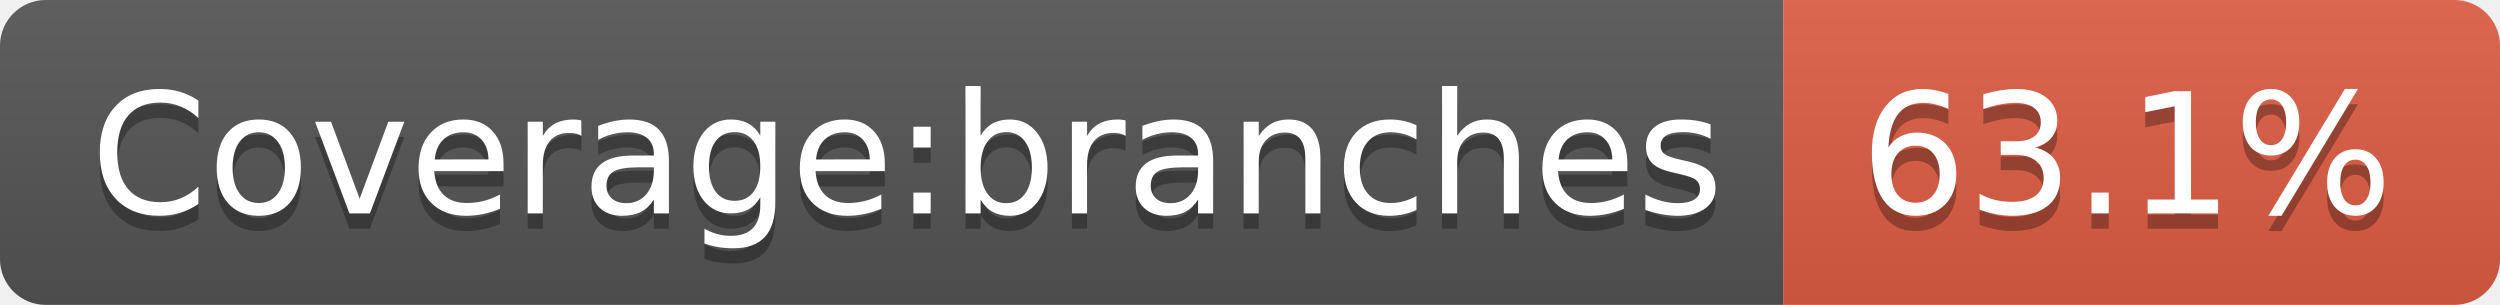
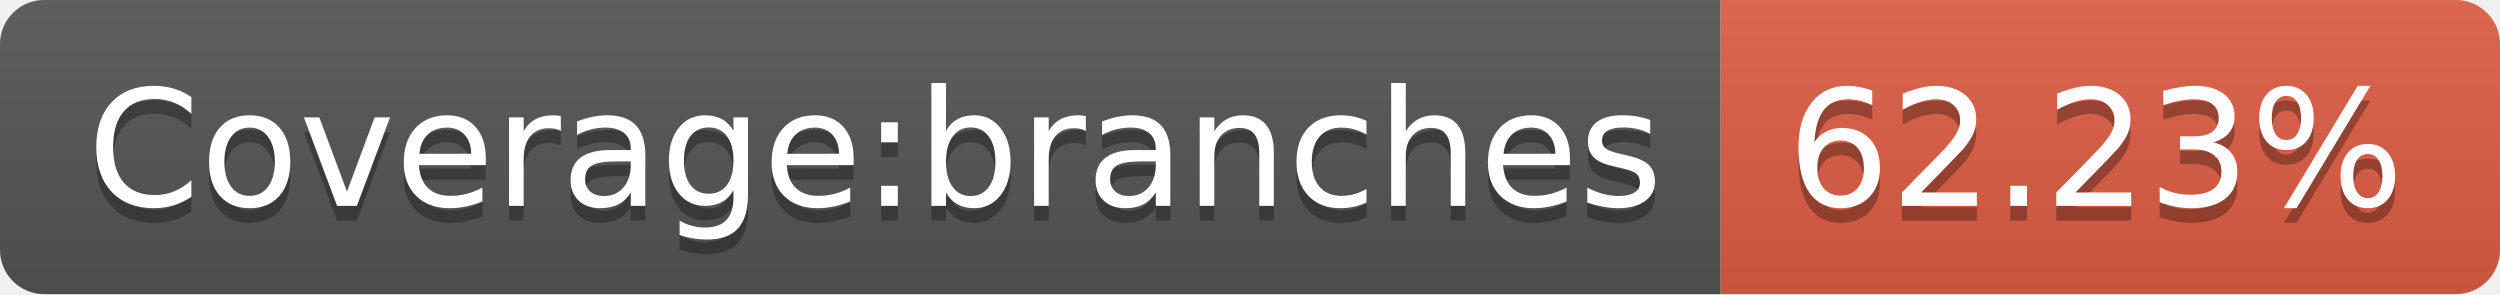
- <svg xmlns="http://www.w3.org/2000/svg" width="164" height="20" role="img" aria-label="Coverage:branches: 63.1%">
+ <svg xmlns="http://www.w3.org/2000/svg" width="170" height="20" role="img" aria-label="Coverage:branches: 62.23%">
  <linearGradient id="s" x2="0" y2="100%">
    <stop offset="0" stop-color="#bbb" stop-opacity=".1" />
    <stop offset="1" stop-opacity=".1" />
  </linearGradient>
  <clipPath id="r">
-     <rect width="164" height="20" rx="3" fill="#fff" />
+     <rect width="170" height="20" rx="3" fill="#fff" />
  </clipPath>
  <g clip-path="url(#r)">
    <rect width="117" height="20" fill="#555" />
-     <rect x="117" width="47" height="20" fill="#e05d44" />
-     <rect width="164" height="20" fill="url(#s)" />
+     <rect x="117" width="53" height="20" fill="#e05d44" />
+     <rect width="170" height="20" fill="url(#s)" />
  </g>
  <g fill="#fff" text-anchor="middle" font-family="Verdana,Geneva,DejaVu Sans,sans-serif" text-rendering="geometricPrecision" font-size="110">
    <text aria-hidden="true" x="595" y="150" fill="#010101" fill-opacity=".3" transform="scale(.1)" textLength="1070">Coverage:branches</text>
    <text x="595" y="140" transform="scale(.1)" fill="#fff" textLength="1070">Coverage:branches</text>
-     <text aria-hidden="true" x="1395" y="150" fill="#010101" fill-opacity=".3" transform="scale(.1)" textLength="370">63.1%</text>
-     <text x="1395" y="140" transform="scale(.1)" fill="#fff" textLength="370">63.1%</text>
+     <text aria-hidden="true" x="1425" y="150" fill="#010101" fill-opacity=".3" transform="scale(.1)" textLength="430">62.23%</text>
+     <text x="1425" y="140" transform="scale(.1)" fill="#fff" textLength="430">62.23%</text>
  </g>
</svg>
